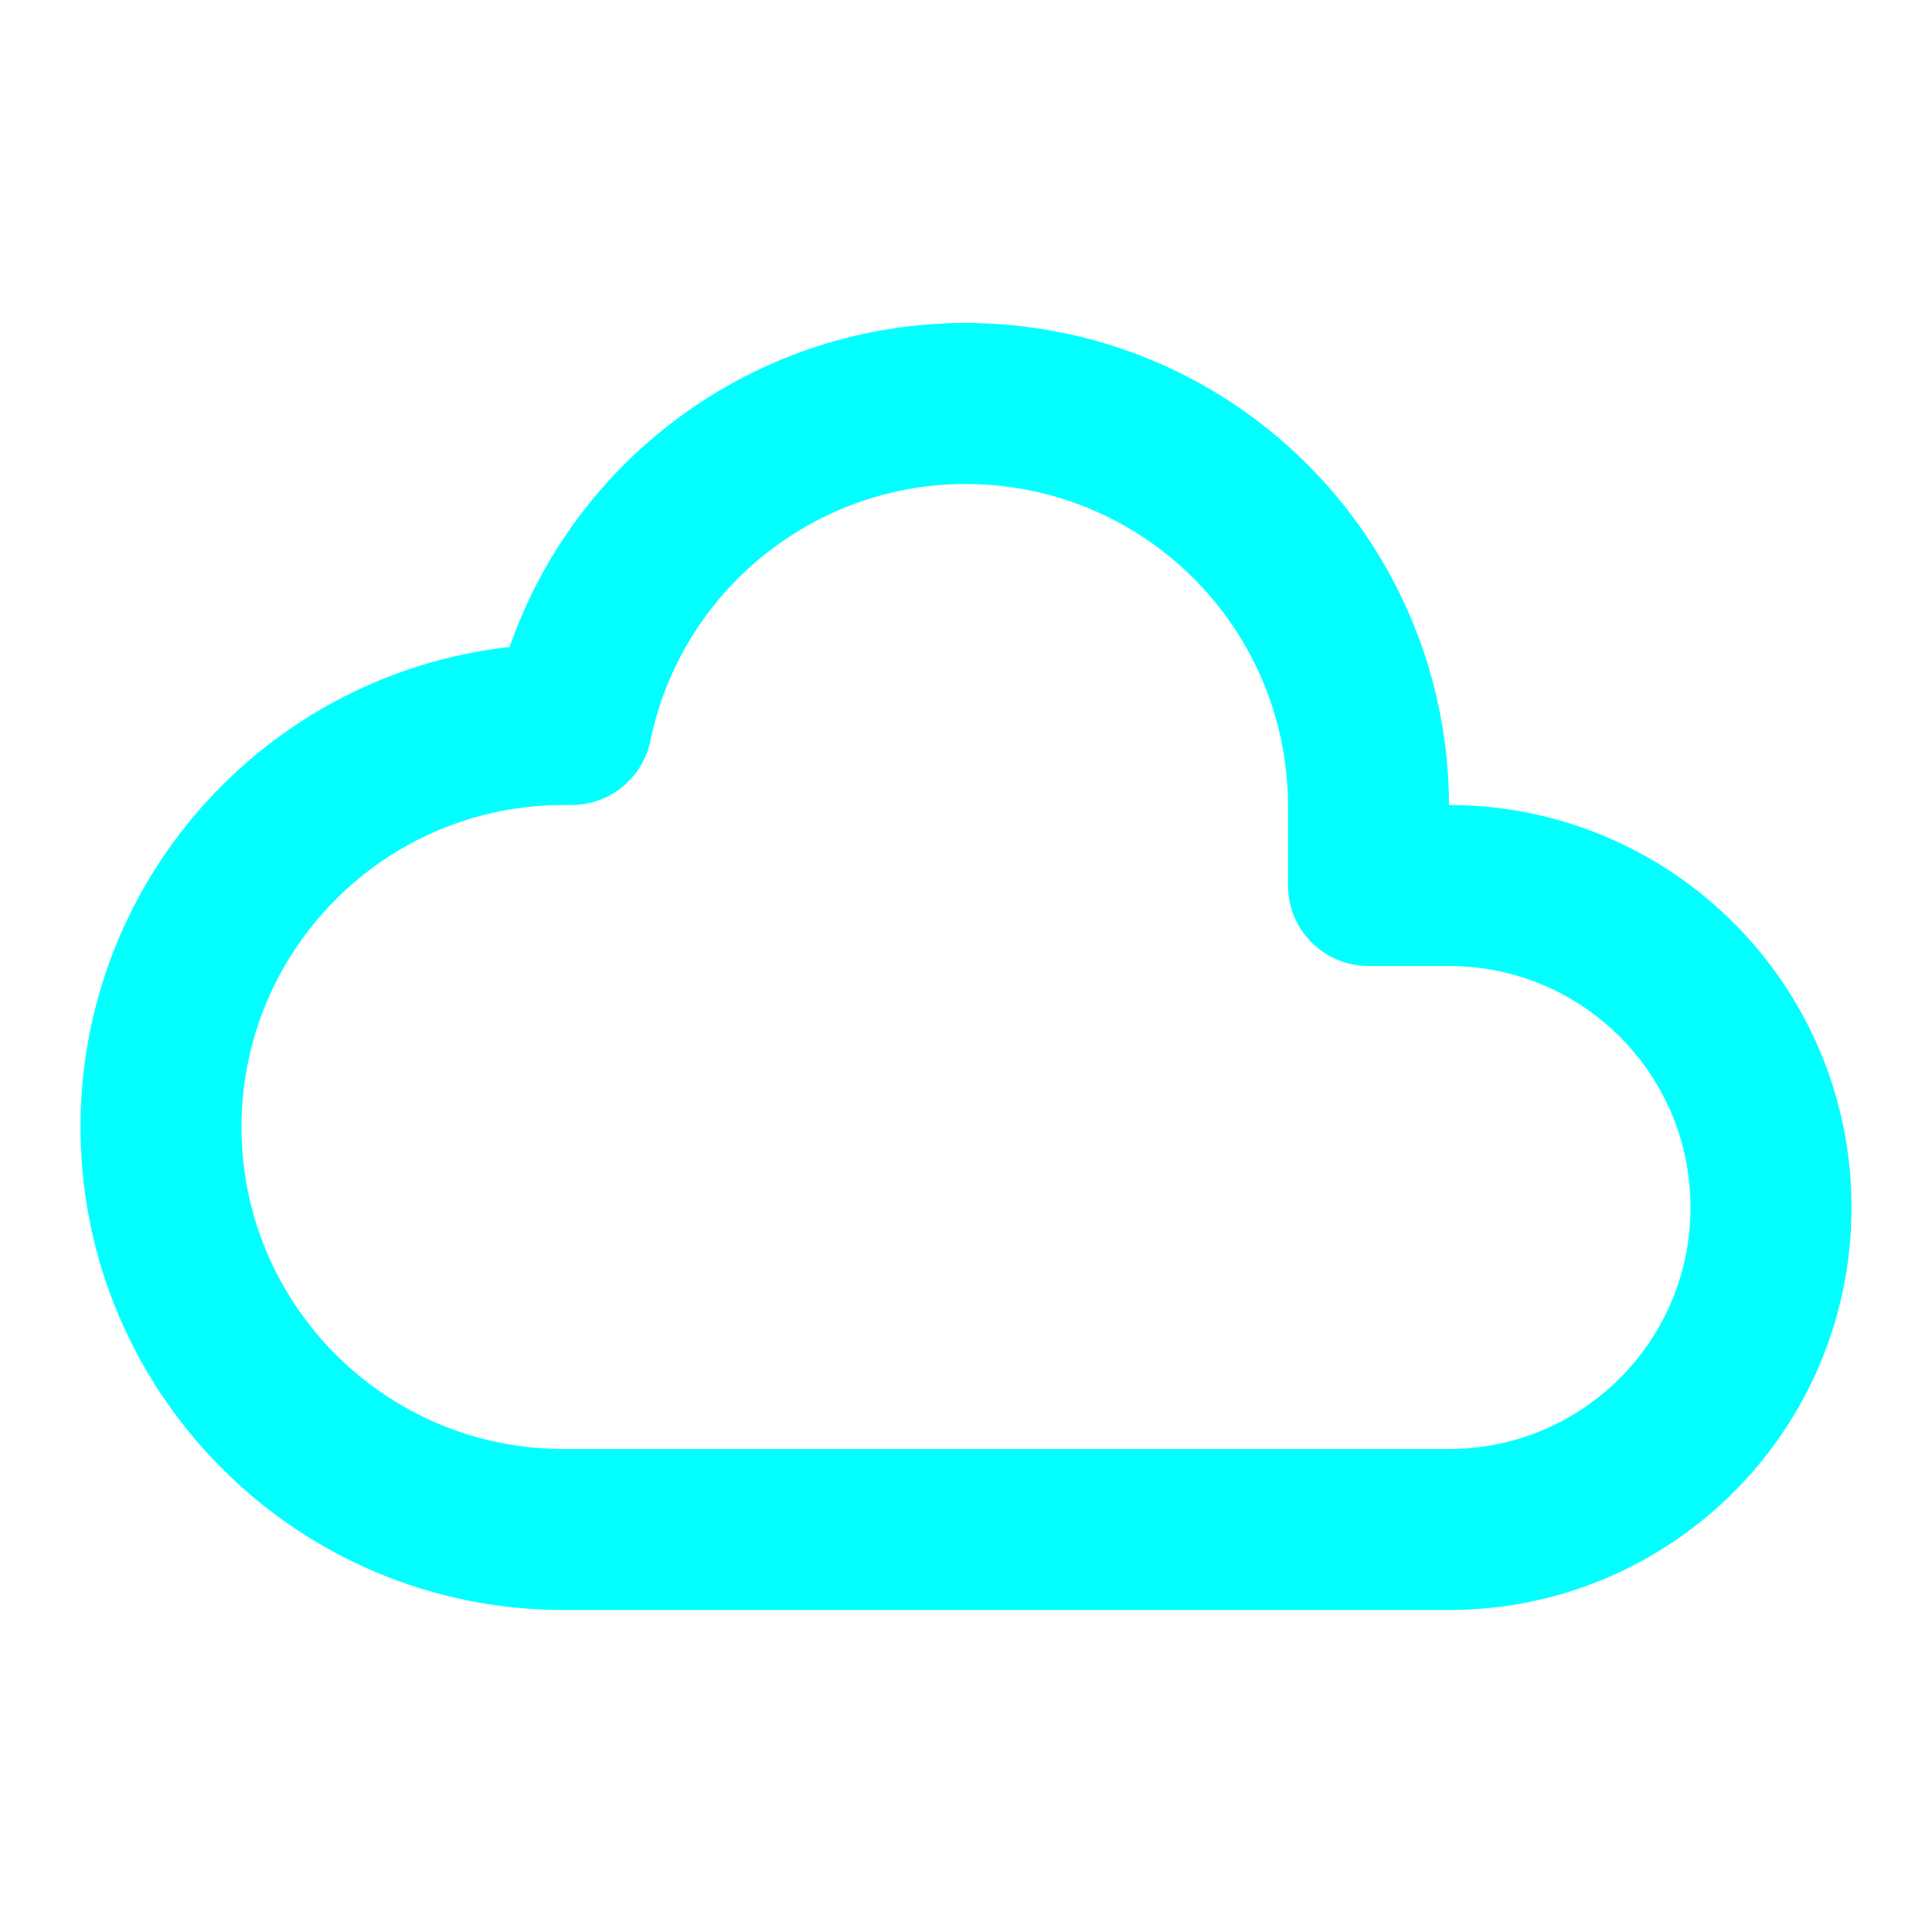
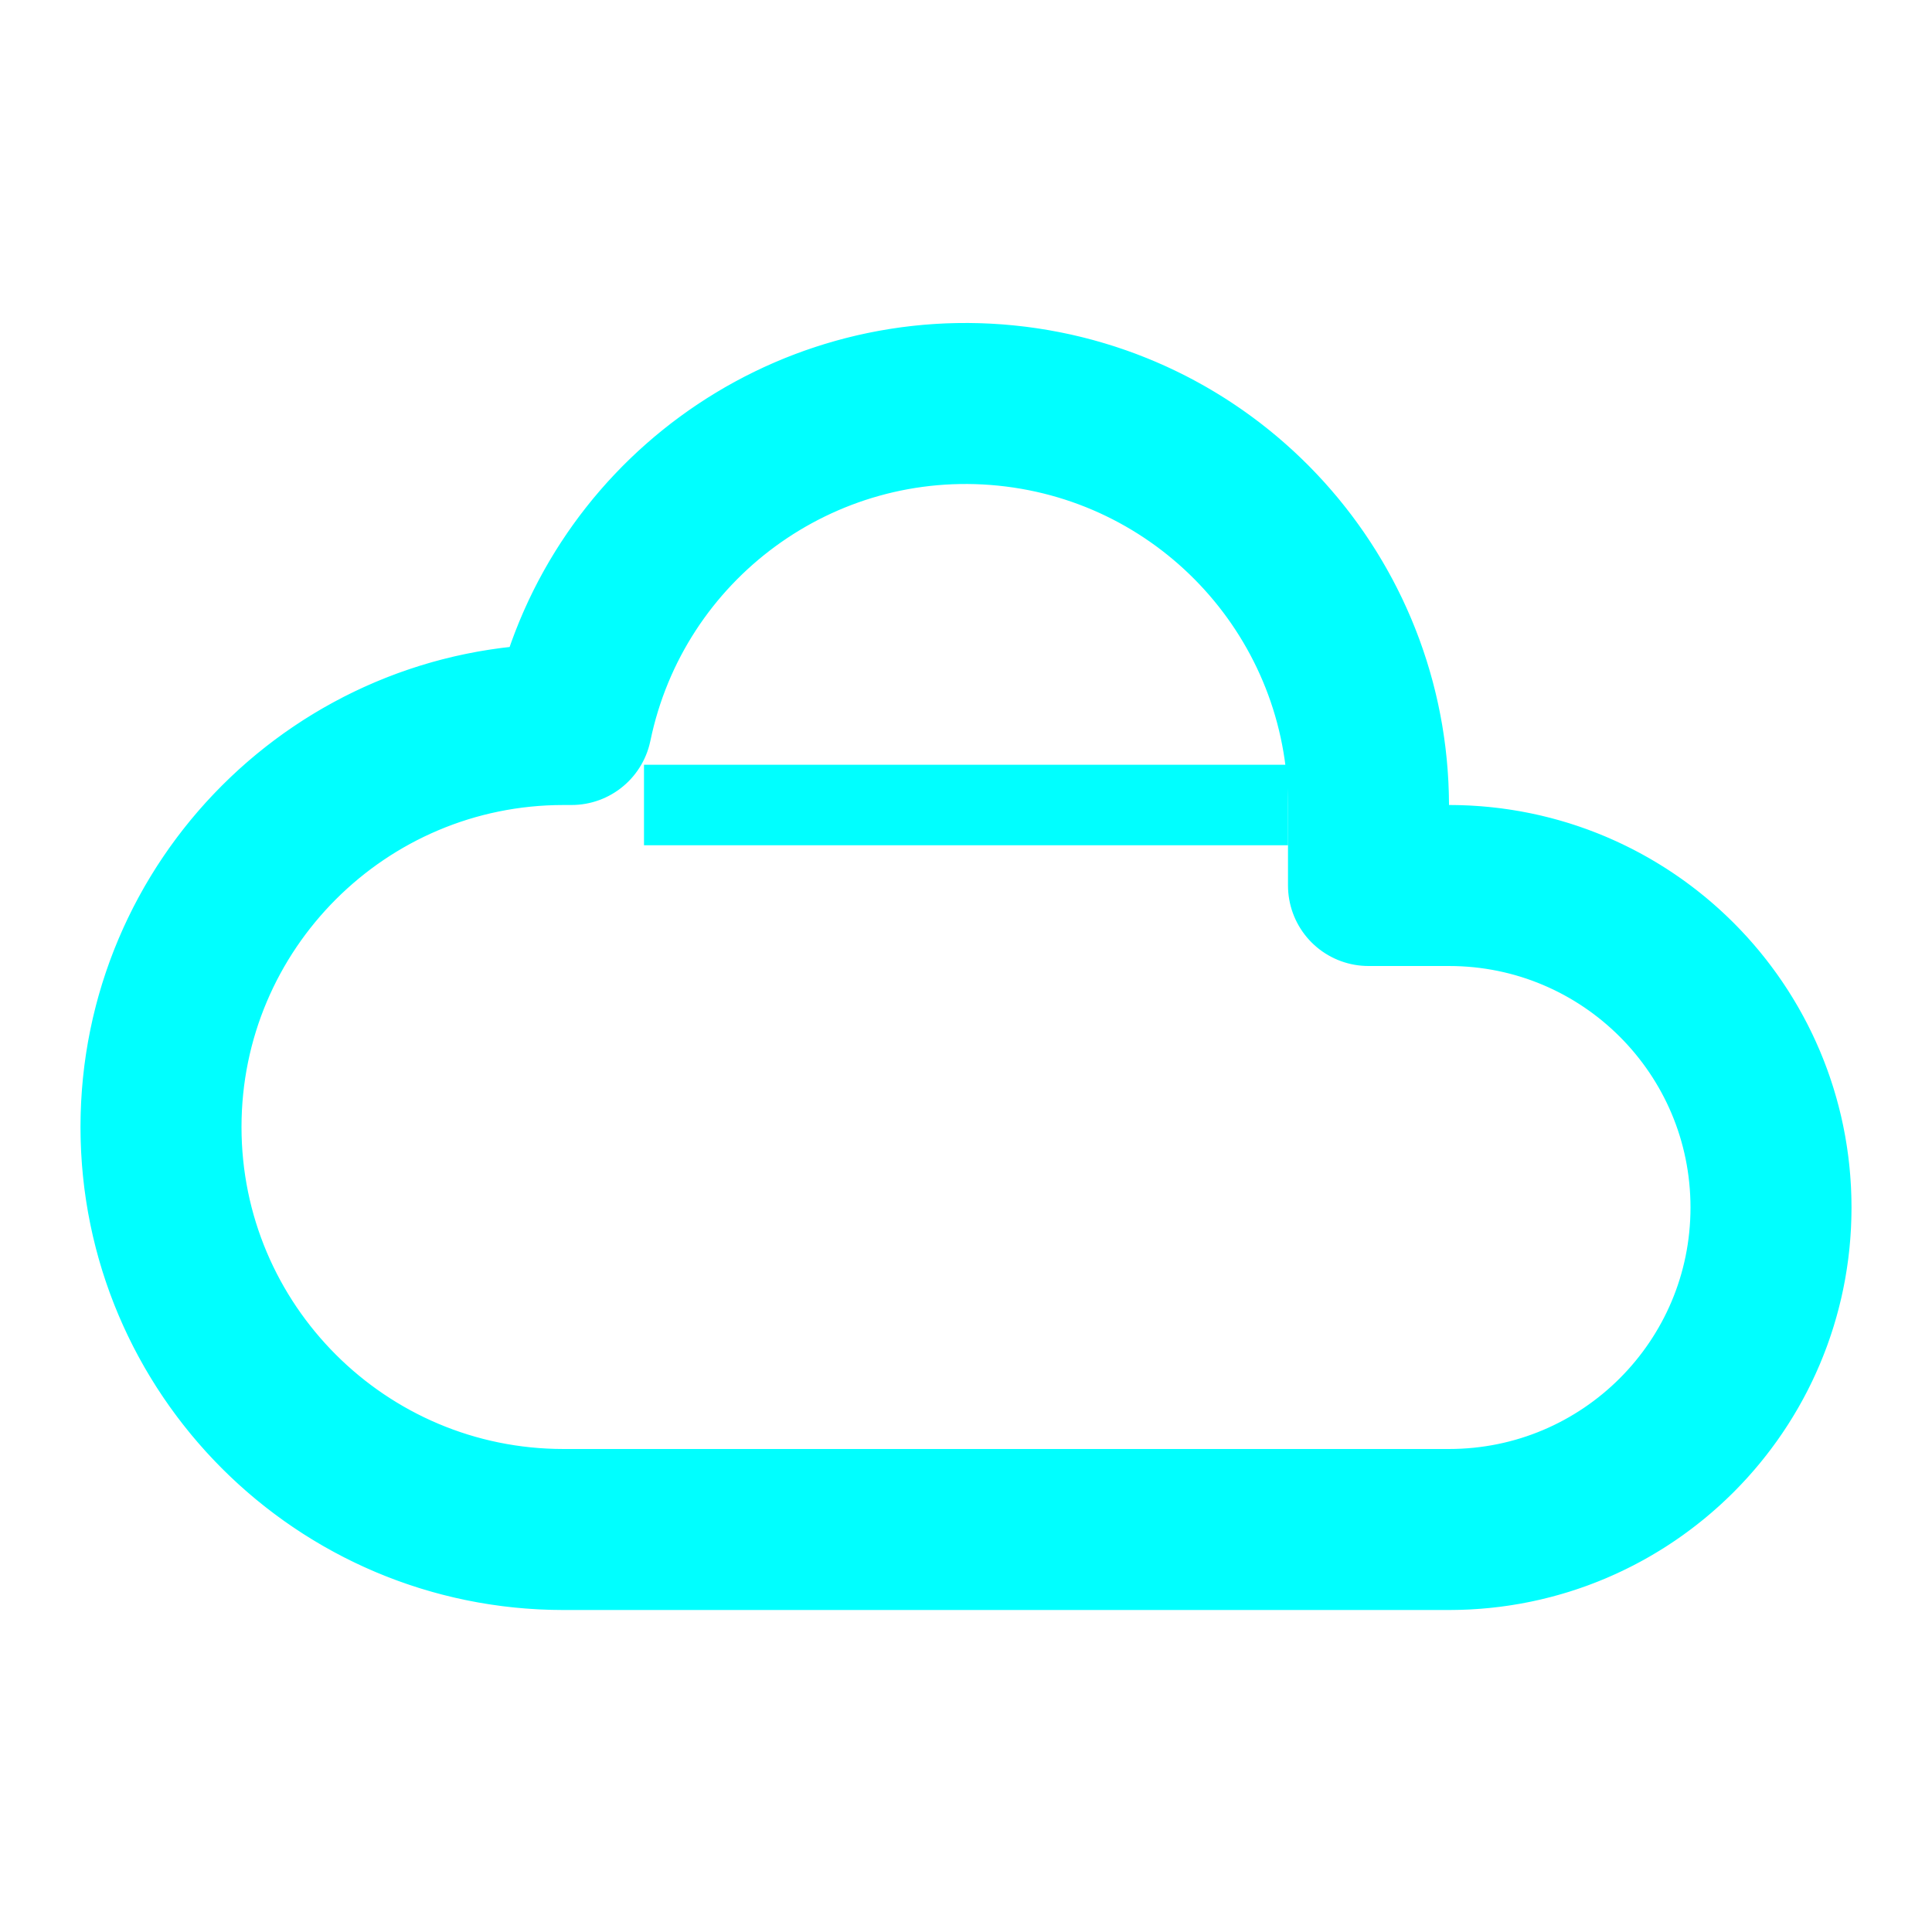
<svg xmlns="http://www.w3.org/2000/svg" width="64" height="64" viewBox="0 0 24 24">
-   <g fill="#0ff">
-     <path fill="none" stroke="#0ff" stroke-dasharray="60" stroke-linecap="round" stroke-linejoin="round" stroke-width="2" d="M7 19h11c2.21 0 4-1.79 4-4s-1.79-4-4-4h-1v-1a5.002 5.002 0 0 0-9.9-1H7c-2.76 0-5 2.24-5 5s2.24 5 5 5">
+   <g fill="none" stroke="#0ff">
+     <path stroke-dasharray="60" stroke-linecap="round" stroke-linejoin="round" stroke-width="2" d="M7 19h11c2.21 0 4-1.79 4-4s-1.79-4-4-4h-1v-1a5.002 5.002 0 0 0-9.9-1H7c-2.76 0-5 2.24-5 5s2.24 5 5 5" stroke="#0ff" fill-opacity="0">
      <animate attributeName="d" dur="12s" keyTimes="0;0.25;0.5;0.75;1" repeatCount="indefinite" values="M7 19h11c2.21 0 4 -1.79 4 -4c0 -2.21 -1.79 -4 -4 -4h-1v-1c0 -2.76 -2.24 -5 -5 -5c-2.42 0 -4.44 1.72 -4.9 4h-0.1c-2.76 0 -5 2.24 -5 5c0 2.76 2.24 5 5 5Z;M6 19h12c2.21 0 4 -1.79 4 -4c0 -2.21 -1.79 -4 -4 -4h0v-1c0 -2.76 -2.24 -5 -5 -5c-2.42 0 -4.44 1.72 -4.9 4h-2.1c-2.76 0 -5 2.24 -5 5c0 2.76 2.24 5 5 5Z;M6 19h11c2.21 0 4 -1.79 4 -4c0 -2.21 -1.79 -4 -4 -4h0v-1c0 -2.76 -2.24 -5 -5 -5c-2.42 0 -4.44 1.72 -4.9 4h-1.1c-2.76 0 -5 2.24 -5 5c0 2.76 2.24 5 5 5Z;M7 19h10c2.21 0 4 -1.79 4 -4c0 -2.21 -1.79 -4 -4 -4h0v-1c0 -2.76 -2.24 -5 -5 -5c-2.42 0 -4.44 1.72 -4.9 4h-0.1c-2.76 0 -5 2.24 -5 5c0 2.76 2.24 5 5 5Z;M7 19h11c2.21 0 4 -1.79 4 -4c0 -2.21 -1.79 -4 -4 -4h-1v-1c0 -2.76 -2.24 -5 -5 -5c-2.42 0 -4.44 1.72 -4.9 4h-0.1c-2.76 0 -5 2.24 -5 5c0 2.76 2.24 5 5 5Z" />
      <animate fill="freeze" attributeName="stroke-dashoffset" dur="0.6s" values="60;0" />
      <animate fill="freeze" attributeName="fill-opacity" begin="0.6s" dur="0.15s" to=".3" />
    </path>
-     <path d="M10.5 10H16 8z">
+     <path d="M10.5 10H16 8z" stroke="#0ff" fill-opacity="0">
      <animate fill="freeze" attributeName="d" begin="0.85s" dur="0.4s" keyTimes="0;0.4;1" values="M10.5 10h3v0h2.5l-4 0l-4 0h2.5Z;M10.5 10h3v0h2.5l-4 4l-4 -4h2.5Z;M10.5 10h3v3h2.5l-4 4l-4 -4h2.5Z" />
      <animate attributeName="d" begin="1.25s" dur="1.5s" keyTimes="0;0.25;0.75;1" repeatCount="indefinite" values="M10.5 10h3v3h2.5l-4 4l-4 -4h2.5Z;M10.5 10h3v4h2.5l-4 4l-4 -4h2.5Z;M10.5 10h3v2h2.5l-4 4l-4 -4h2.5Z;M10.5 10h3v3h2.5l-4 4l-4 -4h2.5Z" />
    </path>
  </g>
</svg>
